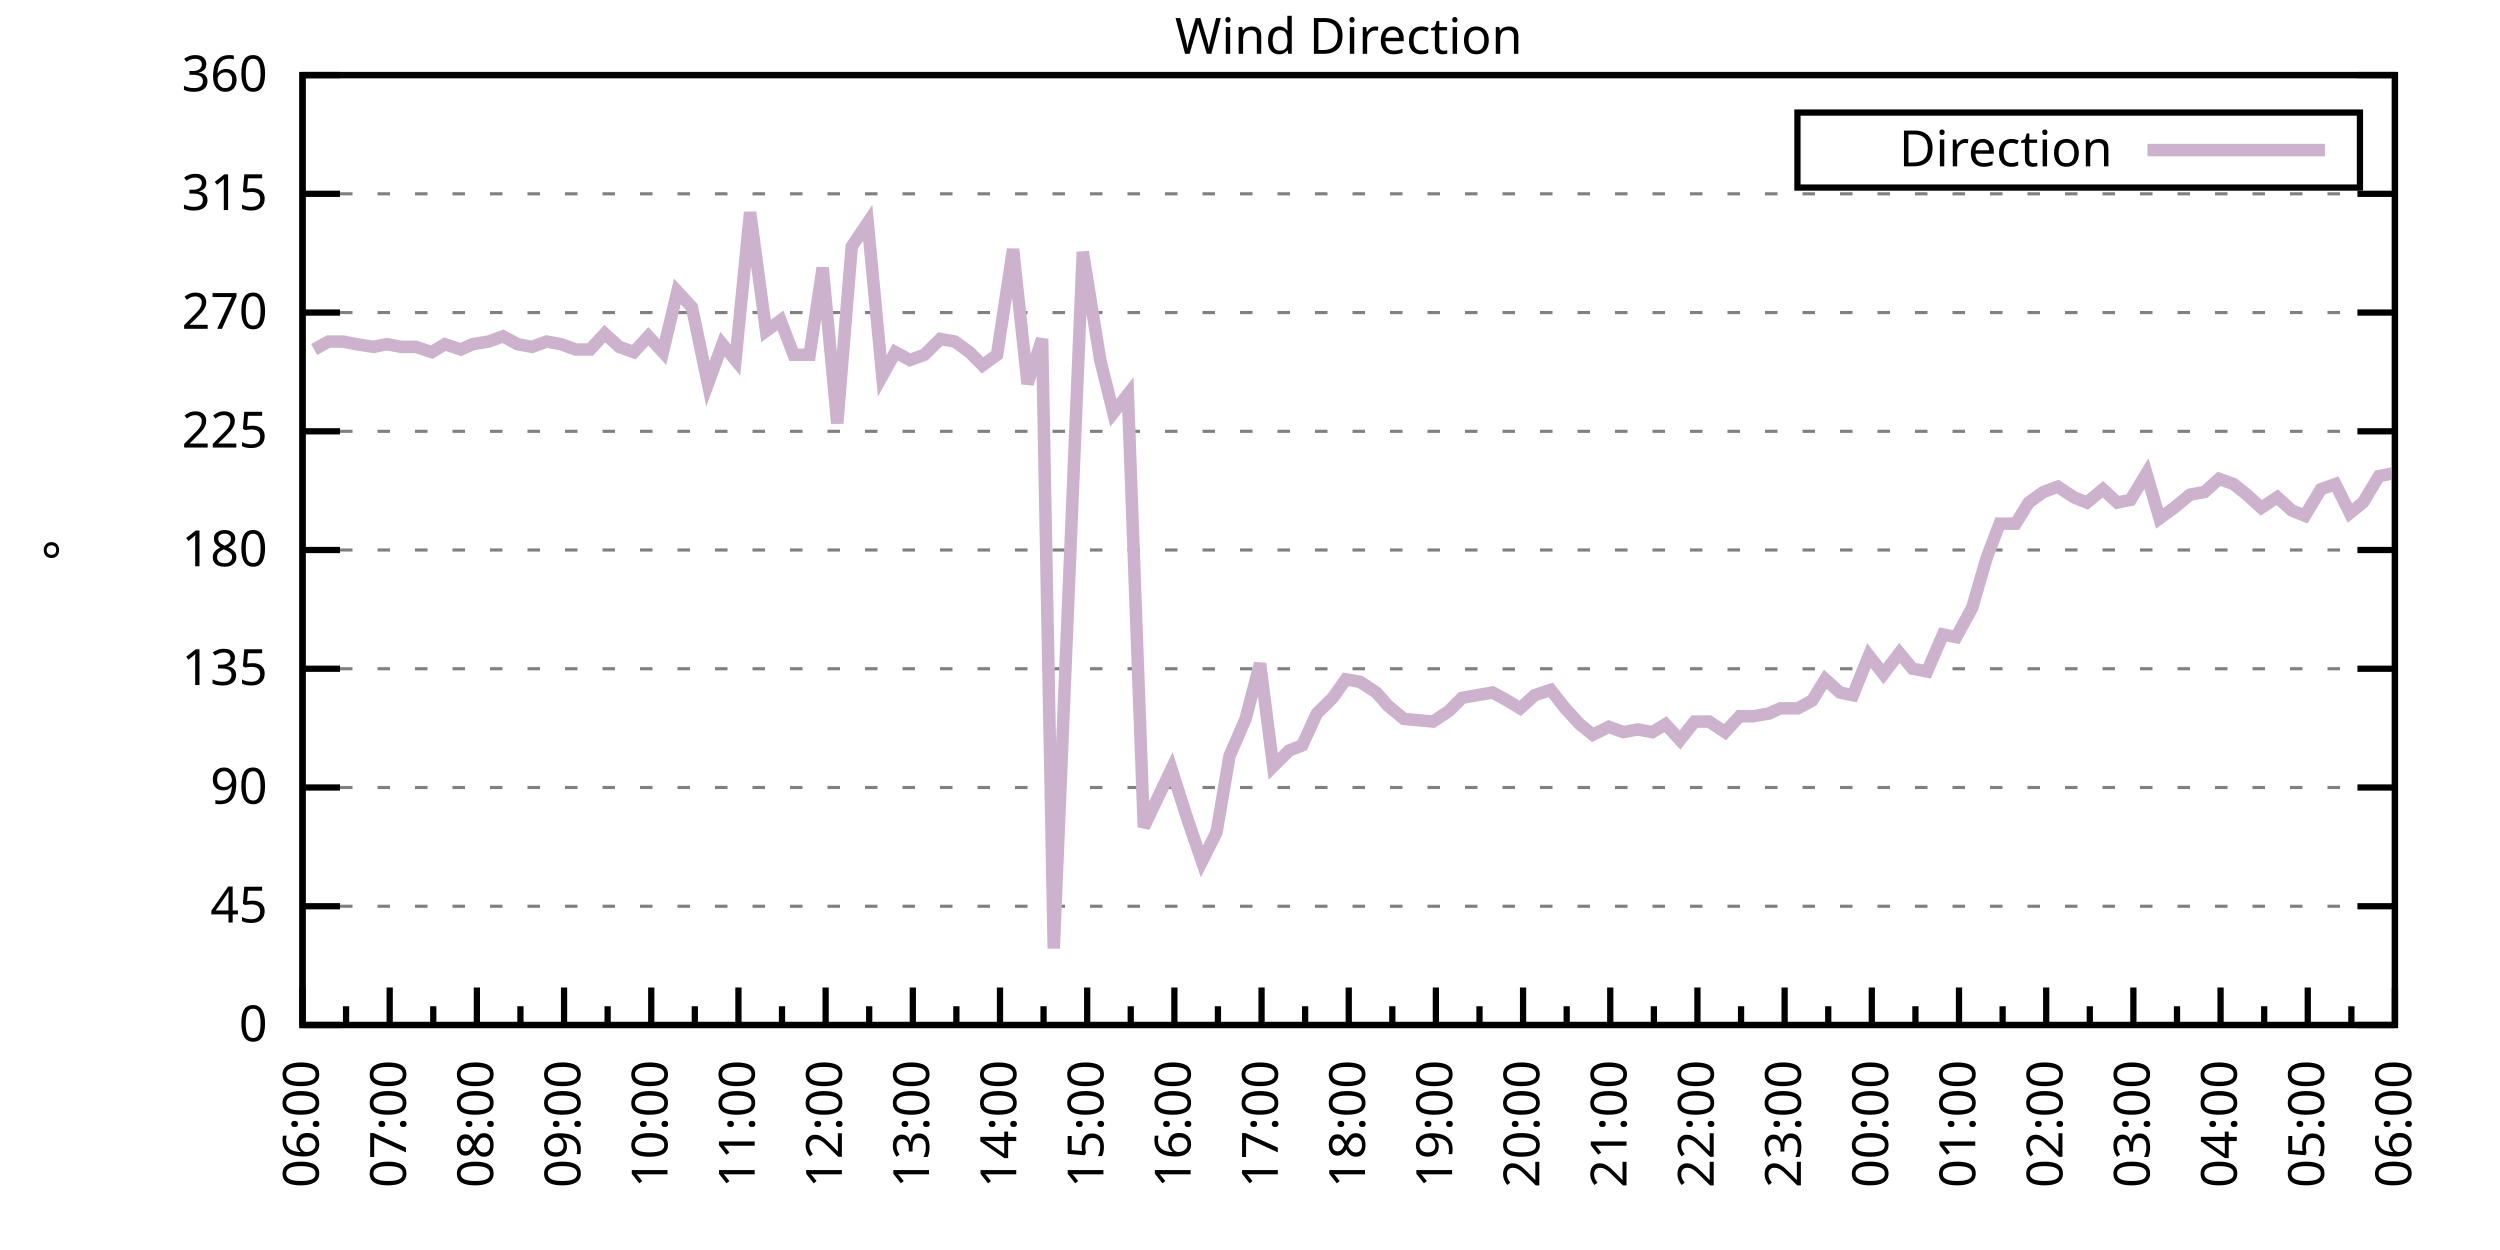
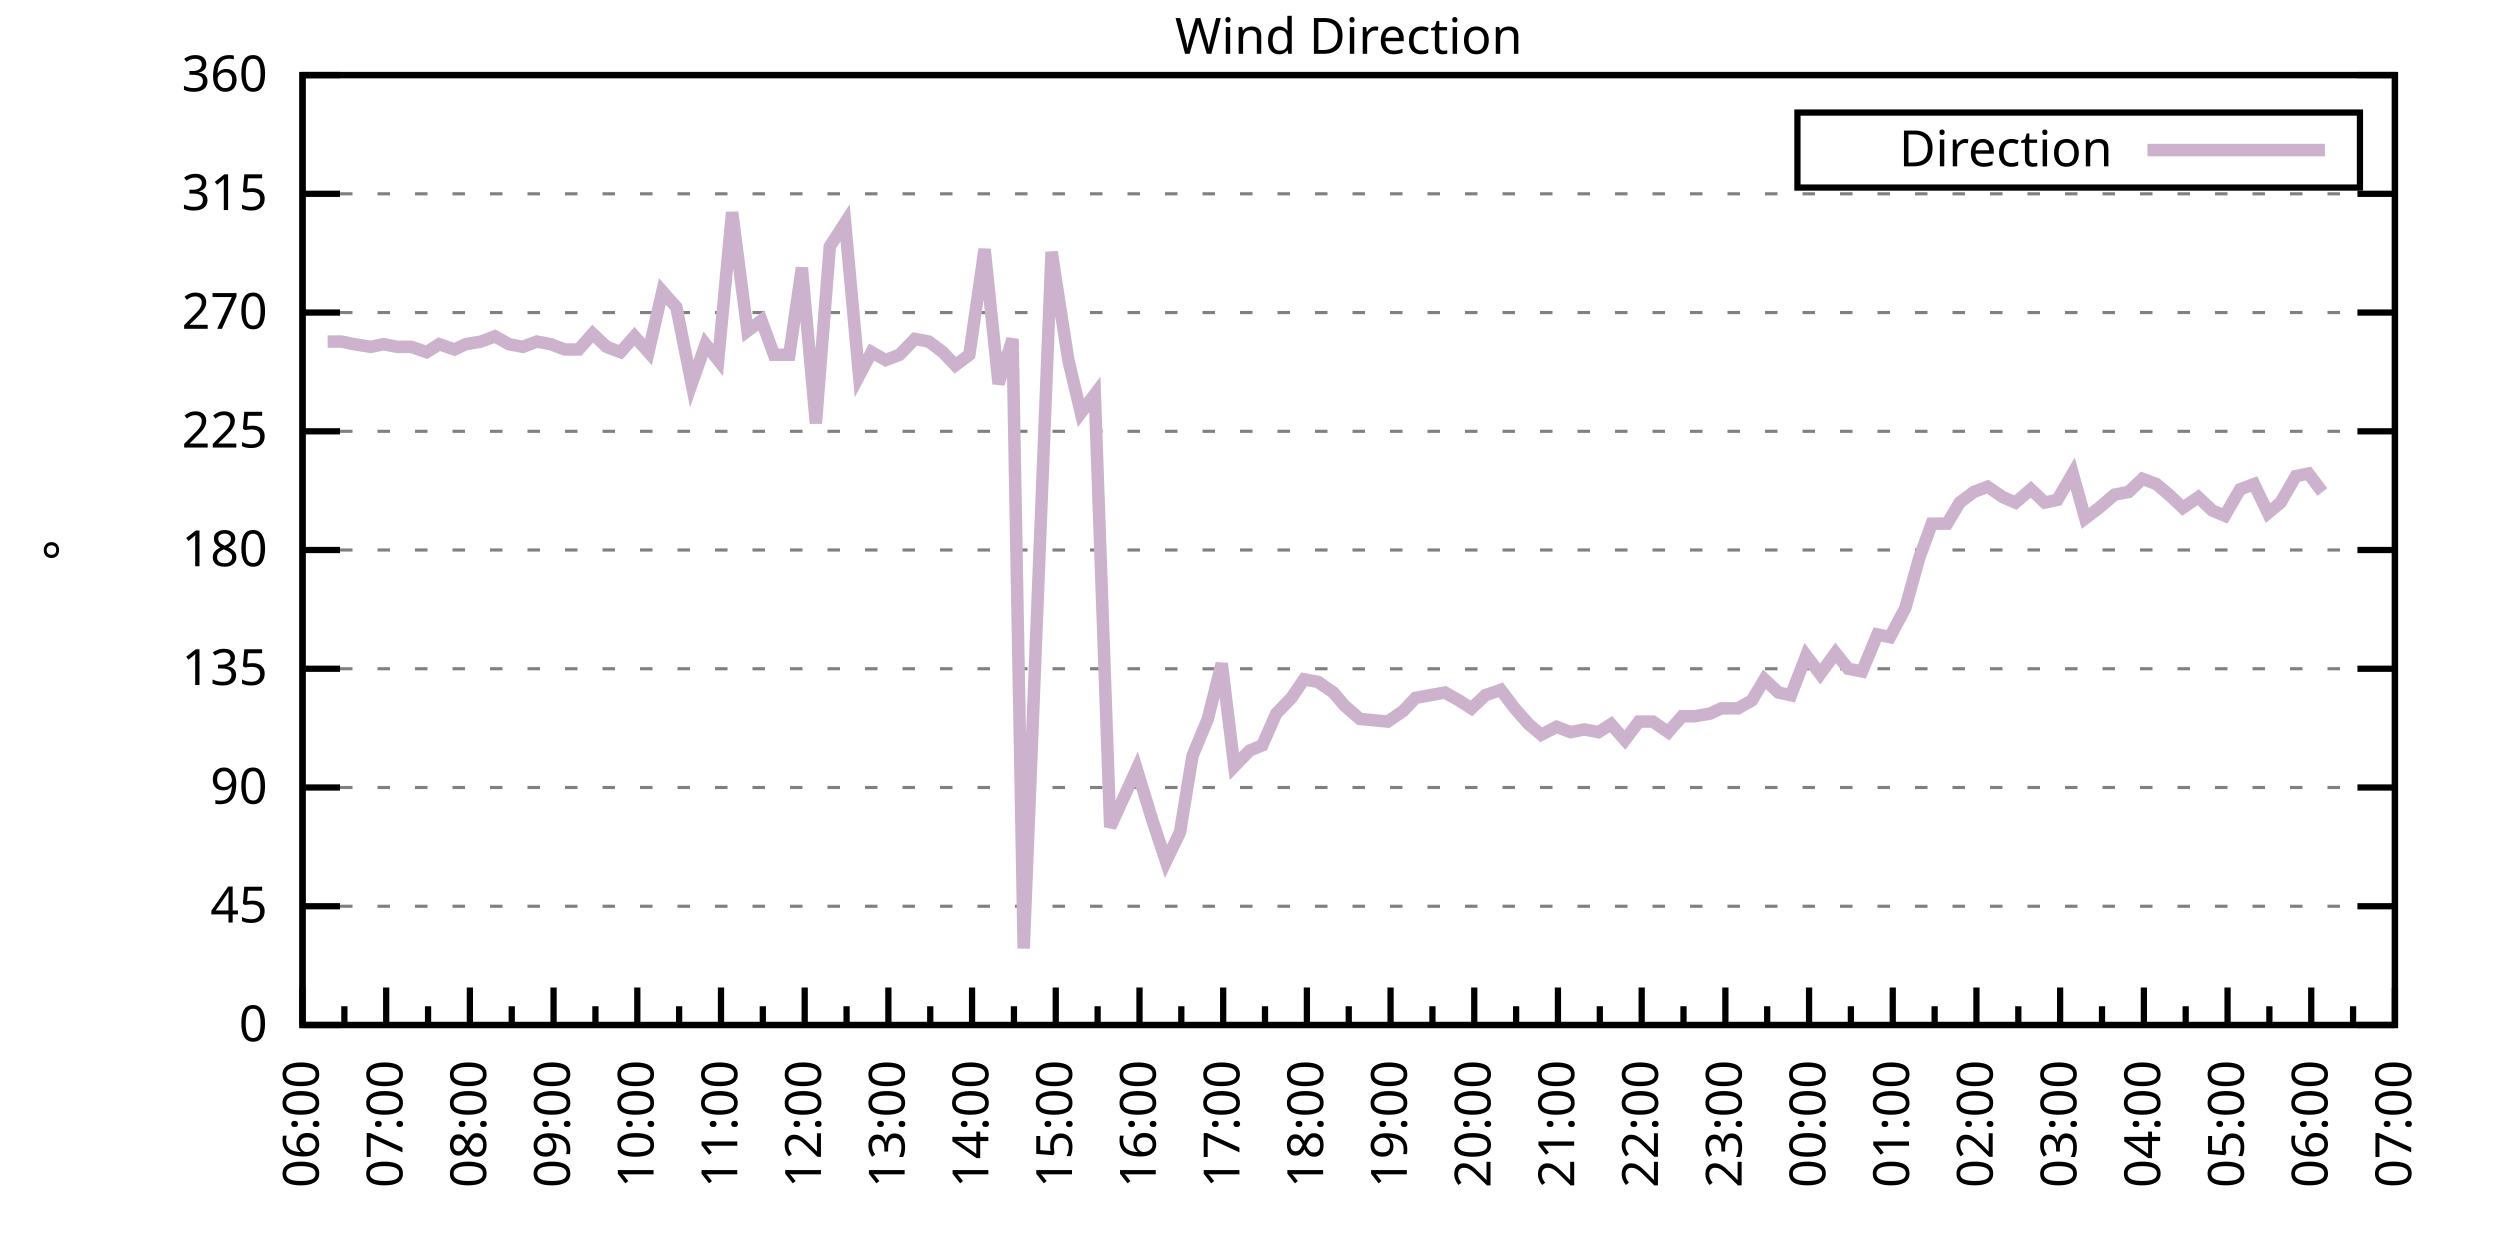
<svg xmlns="http://www.w3.org/2000/svg" xmlns:xlink="http://www.w3.org/1999/xlink" width="400" height="200" viewBox="0 0 400 200">
  <g id="gnuplot_canvas">
    <rect x="0" y="0" width="400" height="200" fill="none" />
    <defs>
      <circle id="gpDot" r="0.5" stroke-width="0.5" stroke="currentColor" />
      <path id="gpPt0" stroke-width="0.333" stroke="currentColor" d="M-1,0 h2 M0,-1 v2" />
      <path id="gpPt1" stroke-width="0.333" stroke="currentColor" d="M-1,-1 L1,1 M1,-1 L-1,1" />
      <path id="gpPt2" stroke-width="0.333" stroke="currentColor" d="M-1,0 L1,0 M0,-1 L0,1 M-1,-1 L1,1 M-1,1 L1,-1" />
      <rect id="gpPt3" stroke-width="0.333" stroke="currentColor" x="-1" y="-1" width="2" height="2" />
      <rect id="gpPt4" stroke-width="0.333" stroke="currentColor" fill="currentColor" x="-1" y="-1" width="2" height="2" />
      <circle id="gpPt5" stroke-width="0.333" stroke="currentColor" cx="0" cy="0" r="1" />
      <use xlink:href="#gpPt5" id="gpPt6" fill="currentColor" stroke="none" />
      <path id="gpPt7" stroke-width="0.333" stroke="currentColor" d="M0,-1.33 L-1.33,0.67 L1.33,0.67 z" />
      <use xlink:href="#gpPt7" id="gpPt8" fill="currentColor" stroke="none" />
      <use xlink:href="#gpPt7" id="gpPt9" stroke="currentColor" transform="rotate(180)" />
      <use xlink:href="#gpPt9" id="gpPt10" fill="currentColor" stroke="none" />
      <use xlink:href="#gpPt3" id="gpPt11" stroke="currentColor" transform="rotate(45)" />
      <use xlink:href="#gpPt11" id="gpPt12" fill="currentColor" stroke="none" />
      <path id="gpPt13" stroke-width="0.333" stroke="currentColor" d="M0,1.330 L1.265,0.411 L0.782,-1.067 L-0.782,-1.076 L-1.265,0.411 z" />
      <use xlink:href="#gpPt13" id="gpPt14" fill="currentColor" stroke="none" />
      <filter id="textbox" filterUnits="objectBoundingBox" x="0" y="0" height="1" width="1">
        <feFlood flood-color="white" flood-opacity="1" result="bgnd" />
        <feComposite in="SourceGraphic" in2="bgnd" operator="atop" />
      </filter>
      <filter id="greybox" filterUnits="objectBoundingBox" x="0" y="0" height="1" width="1">
        <feFlood flood-color="lightgrey" flood-opacity="1" result="grey" />
        <feComposite in="SourceGraphic" in2="grey" operator="atop" />
      </filter>
    </defs>
    <g fill="none" color="white" stroke="currentColor" stroke-width="1.00" stroke-linecap="butt" stroke-linejoin="miter">
</g>
    <g fill="none" color="black" stroke="currentColor" stroke-width="1.00" stroke-linecap="butt" stroke-linejoin="miter">
      <g stroke="none" shape-rendering="crispEdges">
        <polygon fill="rgb(255, 255, 255)" points="48.40,164.00 383.18,164.00 383.18,12.02 48.40,12.02 " />
      </g>
    </g>
    <g fill="none" color="black" stroke="currentColor" stroke-width="1.00" stroke-linecap="butt" stroke-linejoin="miter">
</g>
    <g fill="none" color="black" stroke="black" stroke-width="0.50" stroke-linecap="butt" stroke-linejoin="miter">
</g>
    <g fill="none" color="gray" stroke="currentColor" stroke-width="0.50" stroke-linecap="butt" stroke-linejoin="miter">
      <path stroke="gray" stroke-dasharray="2,4" class="gridline" d="M48.40,164.00 L383.19,164.00  " />
    </g>
    <g fill="none" color="gray" stroke="gray" stroke-width="1.00" stroke-linecap="butt" stroke-linejoin="miter">
</g>
    <g fill="none" color="black" stroke="currentColor" stroke-width="1.00" stroke-linecap="butt" stroke-linejoin="miter">
      <path stroke="black" d="M48.40,164.00 L54.40,164.00 M383.19,164.00 L377.19,164.00  " />
      <g transform="translate(42.80,166.60)" stroke="none" fill="black" font-family="Sans" font-size="8.00" text-anchor="end">
        <text>
          <tspan font-family="Sans"> 0</tspan>
        </text>
      </g>
    </g>
    <g fill="none" color="black" stroke="currentColor" stroke-width="1.00" stroke-linecap="butt" stroke-linejoin="miter">
</g>
    <g fill="none" color="black" stroke="black" stroke-width="0.50" stroke-linecap="butt" stroke-linejoin="miter">
</g>
    <g fill="none" color="gray" stroke="currentColor" stroke-width="0.50" stroke-linecap="butt" stroke-linejoin="miter">
      <path stroke="gray" stroke-dasharray="2,4" class="gridline" d="M48.40,145.00 L383.19,145.00  " />
    </g>
    <g fill="none" color="gray" stroke="gray" stroke-width="1.00" stroke-linecap="butt" stroke-linejoin="miter">
</g>
    <g fill="none" color="black" stroke="currentColor" stroke-width="1.00" stroke-linecap="butt" stroke-linejoin="miter">
      <path stroke="black" d="M48.40,145.00 L54.40,145.00 M383.19,145.00 L377.19,145.00  " />
      <g transform="translate(42.80,147.60)" stroke="none" fill="black" font-family="Sans" font-size="8.00" text-anchor="end">
        <text>
          <tspan font-family="Sans"> 45</tspan>
        </text>
      </g>
    </g>
    <g fill="none" color="black" stroke="currentColor" stroke-width="1.00" stroke-linecap="butt" stroke-linejoin="miter">
</g>
    <g fill="none" color="black" stroke="black" stroke-width="0.50" stroke-linecap="butt" stroke-linejoin="miter">
</g>
    <g fill="none" color="gray" stroke="currentColor" stroke-width="0.50" stroke-linecap="butt" stroke-linejoin="miter">
      <path stroke="gray" stroke-dasharray="2,4" class="gridline" d="M48.40,126.00 L383.19,126.00  " />
    </g>
    <g fill="none" color="gray" stroke="gray" stroke-width="1.00" stroke-linecap="butt" stroke-linejoin="miter">
</g>
    <g fill="none" color="black" stroke="currentColor" stroke-width="1.00" stroke-linecap="butt" stroke-linejoin="miter">
      <path stroke="black" d="M48.40,126.00 L54.40,126.00 M383.19,126.00 L377.19,126.00  " />
      <g transform="translate(42.80,128.60)" stroke="none" fill="black" font-family="Sans" font-size="8.00" text-anchor="end">
        <text>
          <tspan font-family="Sans"> 90</tspan>
        </text>
      </g>
    </g>
    <g fill="none" color="black" stroke="currentColor" stroke-width="1.00" stroke-linecap="butt" stroke-linejoin="miter">
</g>
    <g fill="none" color="black" stroke="black" stroke-width="0.50" stroke-linecap="butt" stroke-linejoin="miter">
</g>
    <g fill="none" color="gray" stroke="currentColor" stroke-width="0.50" stroke-linecap="butt" stroke-linejoin="miter">
      <path stroke="gray" stroke-dasharray="2,4" class="gridline" d="M48.40,107.00 L383.19,107.00  " />
    </g>
    <g fill="none" color="gray" stroke="gray" stroke-width="1.00" stroke-linecap="butt" stroke-linejoin="miter">
</g>
    <g fill="none" color="black" stroke="currentColor" stroke-width="1.00" stroke-linecap="butt" stroke-linejoin="miter">
      <path stroke="black" d="M48.40,107.00 L54.40,107.00 M383.19,107.00 L377.19,107.00  " />
      <g transform="translate(42.80,109.60)" stroke="none" fill="black" font-family="Sans" font-size="8.00" text-anchor="end">
        <text>
          <tspan font-family="Sans"> 135</tspan>
        </text>
      </g>
    </g>
    <g fill="none" color="black" stroke="currentColor" stroke-width="1.00" stroke-linecap="butt" stroke-linejoin="miter">
</g>
    <g fill="none" color="black" stroke="black" stroke-width="0.50" stroke-linecap="butt" stroke-linejoin="miter">
</g>
    <g fill="none" color="gray" stroke="currentColor" stroke-width="0.50" stroke-linecap="butt" stroke-linejoin="miter">
      <path stroke="gray" stroke-dasharray="2,4" class="gridline" d="M48.40,88.00 L383.19,88.00  " />
    </g>
    <g fill="none" color="gray" stroke="gray" stroke-width="1.00" stroke-linecap="butt" stroke-linejoin="miter">
</g>
    <g fill="none" color="black" stroke="currentColor" stroke-width="1.00" stroke-linecap="butt" stroke-linejoin="miter">
      <path stroke="black" d="M48.40,88.00 L54.40,88.00 M383.19,88.00 L377.19,88.00  " />
      <g transform="translate(42.80,90.60)" stroke="none" fill="black" font-family="Sans" font-size="8.00" text-anchor="end">
        <text>
          <tspan font-family="Sans"> 180</tspan>
        </text>
      </g>
    </g>
    <g fill="none" color="black" stroke="currentColor" stroke-width="1.00" stroke-linecap="butt" stroke-linejoin="miter">
</g>
    <g fill="none" color="black" stroke="black" stroke-width="0.50" stroke-linecap="butt" stroke-linejoin="miter">
</g>
    <g fill="none" color="gray" stroke="currentColor" stroke-width="0.50" stroke-linecap="butt" stroke-linejoin="miter">
      <path stroke="gray" stroke-dasharray="2,4" class="gridline" d="M48.40,69.01 L383.19,69.01  " />
    </g>
    <g fill="none" color="gray" stroke="gray" stroke-width="1.00" stroke-linecap="butt" stroke-linejoin="miter">
</g>
    <g fill="none" color="black" stroke="currentColor" stroke-width="1.00" stroke-linecap="butt" stroke-linejoin="miter">
      <path stroke="black" d="M48.40,69.01 L54.40,69.01 M383.19,69.01 L377.19,69.01  " />
      <g transform="translate(42.80,71.61)" stroke="none" fill="black" font-family="Sans" font-size="8.00" text-anchor="end">
        <text>
          <tspan font-family="Sans"> 225</tspan>
        </text>
      </g>
    </g>
    <g fill="none" color="black" stroke="currentColor" stroke-width="1.00" stroke-linecap="butt" stroke-linejoin="miter">
</g>
    <g fill="none" color="black" stroke="black" stroke-width="0.50" stroke-linecap="butt" stroke-linejoin="miter">
</g>
    <g fill="none" color="gray" stroke="currentColor" stroke-width="0.50" stroke-linecap="butt" stroke-linejoin="miter">
      <path stroke="gray" stroke-dasharray="2,4" class="gridline" d="M48.40,50.01 L383.19,50.01  " />
    </g>
    <g fill="none" color="gray" stroke="gray" stroke-width="1.00" stroke-linecap="butt" stroke-linejoin="miter">
</g>
    <g fill="none" color="black" stroke="currentColor" stroke-width="1.00" stroke-linecap="butt" stroke-linejoin="miter">
      <path stroke="black" d="M48.40,50.01 L54.40,50.01 M383.19,50.01 L377.19,50.01  " />
      <g transform="translate(42.80,52.61)" stroke="none" fill="black" font-family="Sans" font-size="8.00" text-anchor="end">
        <text>
          <tspan font-family="Sans"> 270</tspan>
        </text>
      </g>
    </g>
    <g fill="none" color="black" stroke="currentColor" stroke-width="1.00" stroke-linecap="butt" stroke-linejoin="miter">
</g>
    <g fill="none" color="black" stroke="black" stroke-width="0.50" stroke-linecap="butt" stroke-linejoin="miter">
</g>
    <g fill="none" color="gray" stroke="currentColor" stroke-width="0.50" stroke-linecap="butt" stroke-linejoin="miter">
      <path stroke="gray" stroke-dasharray="2,4" class="gridline" d="M48.40,31.01 L383.19,31.01  " />
    </g>
    <g fill="none" color="gray" stroke="gray" stroke-width="1.00" stroke-linecap="butt" stroke-linejoin="miter">
</g>
    <g fill="none" color="black" stroke="currentColor" stroke-width="1.00" stroke-linecap="butt" stroke-linejoin="miter">
      <path stroke="black" d="M48.40,31.01 L54.40,31.01 M383.19,31.01 L377.19,31.01  " />
      <g transform="translate(42.80,33.61)" stroke="none" fill="black" font-family="Sans" font-size="8.00" text-anchor="end">
        <text>
          <tspan font-family="Sans"> 315</tspan>
        </text>
      </g>
    </g>
    <g fill="none" color="black" stroke="currentColor" stroke-width="1.00" stroke-linecap="butt" stroke-linejoin="miter">
</g>
    <g fill="none" color="black" stroke="black" stroke-width="0.50" stroke-linecap="butt" stroke-linejoin="miter">
</g>
    <g fill="none" color="gray" stroke="currentColor" stroke-width="0.50" stroke-linecap="butt" stroke-linejoin="miter">
      <path stroke="gray" stroke-dasharray="2,4" class="gridline" d="M48.40,12.01 L383.19,12.01  " />
    </g>
    <g fill="none" color="gray" stroke="gray" stroke-width="1.00" stroke-linecap="butt" stroke-linejoin="miter">
</g>
    <g fill="none" color="black" stroke="currentColor" stroke-width="1.00" stroke-linecap="butt" stroke-linejoin="miter">
      <path stroke="black" d="M48.40,12.01 L54.40,12.01 M383.19,12.01 L377.19,12.01  " />
      <g transform="translate(42.80,14.61)" stroke="none" fill="black" font-family="Sans" font-size="8.00" text-anchor="end">
        <text>
          <tspan font-family="Sans"> 360</tspan>
        </text>
      </g>
    </g>
    <g fill="none" color="black" stroke="currentColor" stroke-width="1.00" stroke-linecap="butt" stroke-linejoin="miter">
      <path stroke="black" d="M48.40,164.00 L48.40,158.00  " />
      <g transform="translate(51.00,169.60) rotate(270)" stroke="none" fill="black" font-family="Sans" font-size="8.00" text-anchor="end">
        <text>
          <tspan font-family="Sans">06:00</tspan>
        </text>
      </g>
    </g>
    <g fill="none" color="black" stroke="currentColor" stroke-width="1.00" stroke-linecap="butt" stroke-linejoin="miter">
-       <path stroke="black" d="M55.37,164.00 L55.37,161.00 M62.35,164.00 L62.35,158.00  " />
-       <g transform="translate(64.95,169.60) rotate(270)" stroke="none" fill="black" font-family="Sans" font-size="8.00" text-anchor="end">
+       <path stroke="black" d="M55.10,164.00 L55.10,161.00 M61.79,164.00 L61.79,158.00  " />
+       <g transform="translate(64.39,169.60) rotate(270)" stroke="none" fill="black" font-family="Sans" font-size="8.00" text-anchor="end">
        <text>
          <tspan font-family="Sans">07:00</tspan>
        </text>
      </g>
    </g>
    <g fill="none" color="black" stroke="currentColor" stroke-width="1.00" stroke-linecap="butt" stroke-linejoin="miter">
-       <path stroke="black" d="M69.32,164.00 L69.32,161.00 M76.30,164.00 L76.30,158.00  " />
-       <g transform="translate(78.90,169.60) rotate(270)" stroke="none" fill="black" font-family="Sans" font-size="8.00" text-anchor="end">
+       <path stroke="black" d="M68.49,164.00 L68.49,161.00 M75.18,164.00 L75.18,158.00  " />
+       <g transform="translate(77.78,169.60) rotate(270)" stroke="none" fill="black" font-family="Sans" font-size="8.00" text-anchor="end">
        <text>
          <tspan font-family="Sans">08:00</tspan>
        </text>
      </g>
    </g>
    <g fill="none" color="black" stroke="currentColor" stroke-width="1.00" stroke-linecap="butt" stroke-linejoin="miter">
-       <path stroke="black" d="M83.27,164.00 L83.27,161.00 M90.25,164.00 L90.25,158.00  " />
-       <g transform="translate(92.85,169.60) rotate(270)" stroke="none" fill="black" font-family="Sans" font-size="8.00" text-anchor="end">
+       <path stroke="black" d="M81.88,164.00 L81.88,161.00 M88.57,164.00 L88.57,158.00  " />
+       <g transform="translate(91.17,169.60) rotate(270)" stroke="none" fill="black" font-family="Sans" font-size="8.00" text-anchor="end">
        <text>
          <tspan font-family="Sans">09:00</tspan>
        </text>
      </g>
    </g>
    <g fill="none" color="black" stroke="currentColor" stroke-width="1.00" stroke-linecap="butt" stroke-linejoin="miter">
-       <path stroke="black" d="M97.22,164.00 L97.22,161.00 M104.20,164.00 L104.20,158.00  " />
-       <g transform="translate(106.80,169.60) rotate(270)" stroke="none" fill="black" font-family="Sans" font-size="8.00" text-anchor="end">
+       <path stroke="black" d="M95.27,164.00 L95.27,161.00 M101.97,164.00 L101.97,158.00  " />
+       <g transform="translate(104.57,169.60) rotate(270)" stroke="none" fill="black" font-family="Sans" font-size="8.00" text-anchor="end">
        <text>
          <tspan font-family="Sans">10:00</tspan>
        </text>
      </g>
    </g>
    <g fill="none" color="black" stroke="currentColor" stroke-width="1.00" stroke-linecap="butt" stroke-linejoin="miter">
-       <path stroke="black" d="M111.17,164.00 L111.17,161.00 M118.15,164.00 L118.15,158.00  " />
-       <g transform="translate(120.75,169.60) rotate(270)" stroke="none" fill="black" font-family="Sans" font-size="8.00" text-anchor="end">
+       <path stroke="black" d="M108.66,164.00 L108.66,161.00 M115.36,164.00 L115.36,158.00  " />
+       <g transform="translate(117.96,169.60) rotate(270)" stroke="none" fill="black" font-family="Sans" font-size="8.00" text-anchor="end">
        <text>
          <tspan font-family="Sans">11:00</tspan>
        </text>
      </g>
    </g>
    <g fill="none" color="black" stroke="currentColor" stroke-width="1.00" stroke-linecap="butt" stroke-linejoin="miter">
-       <path stroke="black" d="M125.12,164.00 L125.12,161.00 M132.10,164.00 L132.10,158.00  " />
-       <g transform="translate(134.70,169.60) rotate(270)" stroke="none" fill="black" font-family="Sans" font-size="8.00" text-anchor="end">
+       <path stroke="black" d="M122.05,164.00 L122.05,161.00 M128.75,164.00 L128.75,158.00  " />
+       <g transform="translate(131.35,169.60) rotate(270)" stroke="none" fill="black" font-family="Sans" font-size="8.00" text-anchor="end">
        <text>
          <tspan font-family="Sans">12:00</tspan>
        </text>
      </g>
    </g>
    <g fill="none" color="black" stroke="currentColor" stroke-width="1.00" stroke-linecap="butt" stroke-linejoin="miter">
-       <path stroke="black" d="M139.07,164.00 L139.07,161.00 M146.05,164.00 L146.05,158.00  " />
-       <g transform="translate(148.65,169.60) rotate(270)" stroke="none" fill="black" font-family="Sans" font-size="8.00" text-anchor="end">
+       <path stroke="black" d="M135.45,164.00 L135.45,161.00 M142.14,164.00 L142.14,158.00  " />
+       <g transform="translate(144.74,169.60) rotate(270)" stroke="none" fill="black" font-family="Sans" font-size="8.00" text-anchor="end">
        <text>
          <tspan font-family="Sans">13:00</tspan>
        </text>
      </g>
    </g>
    <g fill="none" color="black" stroke="currentColor" stroke-width="1.00" stroke-linecap="butt" stroke-linejoin="miter">
-       <path stroke="black" d="M153.02,164.00 L153.02,161.00 M160.00,164.00 L160.00,158.00  " />
-       <g transform="translate(162.60,169.60) rotate(270)" stroke="none" fill="black" font-family="Sans" font-size="8.00" text-anchor="end">
+       <path stroke="black" d="M148.84,164.00 L148.84,161.00 M155.53,164.00 L155.53,158.00  " />
+       <g transform="translate(158.13,169.60) rotate(270)" stroke="none" fill="black" font-family="Sans" font-size="8.00" text-anchor="end">
        <text>
          <tspan font-family="Sans">14:00</tspan>
        </text>
      </g>
    </g>
    <g fill="none" color="black" stroke="currentColor" stroke-width="1.00" stroke-linecap="butt" stroke-linejoin="miter">
-       <path stroke="black" d="M166.97,164.00 L166.97,161.00 M173.95,164.00 L173.95,158.00  " />
-       <g transform="translate(176.55,169.60) rotate(270)" stroke="none" fill="black" font-family="Sans" font-size="8.00" text-anchor="end">
+       <path stroke="black" d="M162.23,164.00 L162.23,161.00 M168.92,164.00 L168.92,158.00  " />
+       <g transform="translate(171.52,169.60) rotate(270)" stroke="none" fill="black" font-family="Sans" font-size="8.00" text-anchor="end">
        <text>
          <tspan font-family="Sans">15:00</tspan>
        </text>
      </g>
    </g>
    <g fill="none" color="black" stroke="currentColor" stroke-width="1.00" stroke-linecap="butt" stroke-linejoin="miter">
-       <path stroke="black" d="M180.92,164.00 L180.92,161.00 M187.90,164.00 L187.90,158.00  " />
-       <g transform="translate(190.50,169.60) rotate(270)" stroke="none" fill="black" font-family="Sans" font-size="8.00" text-anchor="end">
+       <path stroke="black" d="M175.62,164.00 L175.62,161.00 M182.32,164.00 L182.32,158.00  " />
+       <g transform="translate(184.92,169.60) rotate(270)" stroke="none" fill="black" font-family="Sans" font-size="8.00" text-anchor="end">
        <text>
          <tspan font-family="Sans">16:00</tspan>
        </text>
      </g>
    </g>
    <g fill="none" color="black" stroke="currentColor" stroke-width="1.00" stroke-linecap="butt" stroke-linejoin="miter">
-       <path stroke="black" d="M194.87,164.00 L194.87,161.00 M201.85,164.00 L201.85,158.00  " />
-       <g transform="translate(204.45,169.60) rotate(270)" stroke="none" fill="black" font-family="Sans" font-size="8.00" text-anchor="end">
+       <path stroke="black" d="M189.01,164.00 L189.01,161.00 M195.71,164.00 L195.71,158.00  " />
+       <g transform="translate(198.31,169.60) rotate(270)" stroke="none" fill="black" font-family="Sans" font-size="8.00" text-anchor="end">
        <text>
          <tspan font-family="Sans">17:00</tspan>
        </text>
      </g>
    </g>
    <g fill="none" color="black" stroke="currentColor" stroke-width="1.00" stroke-linecap="butt" stroke-linejoin="miter">
-       <path stroke="black" d="M208.82,164.00 L208.82,161.00 M215.80,164.00 L215.80,158.00  " />
-       <g transform="translate(218.40,169.60) rotate(270)" stroke="none" fill="black" font-family="Sans" font-size="8.00" text-anchor="end">
+       <path stroke="black" d="M202.40,164.00 L202.40,161.00 M209.10,164.00 L209.10,158.00  " />
+       <g transform="translate(211.70,169.60) rotate(270)" stroke="none" fill="black" font-family="Sans" font-size="8.00" text-anchor="end">
        <text>
          <tspan font-family="Sans">18:00</tspan>
        </text>
      </g>
    </g>
    <g fill="none" color="black" stroke="currentColor" stroke-width="1.00" stroke-linecap="butt" stroke-linejoin="miter">
-       <path stroke="black" d="M222.77,164.00 L222.77,161.00 M229.74,164.00 L229.74,158.00  " />
-       <g transform="translate(232.34,169.60) rotate(270)" stroke="none" fill="black" font-family="Sans" font-size="8.00" text-anchor="end">
+       <path stroke="black" d="M215.80,164.00 L215.80,161.00 M222.49,164.00 L222.49,158.00  " />
+       <g transform="translate(225.09,169.60) rotate(270)" stroke="none" fill="black" font-family="Sans" font-size="8.00" text-anchor="end">
        <text>
          <tspan font-family="Sans">19:00</tspan>
        </text>
      </g>
    </g>
    <g fill="none" color="black" stroke="currentColor" stroke-width="1.00" stroke-linecap="butt" stroke-linejoin="miter">
-       <path stroke="black" d="M236.72,164.00 L236.72,161.00 M243.69,164.00 L243.69,158.00  " />
-       <g transform="translate(246.29,169.60) rotate(270)" stroke="none" fill="black" font-family="Sans" font-size="8.00" text-anchor="end">
+       <path stroke="black" d="M229.19,164.00 L229.19,161.00 M235.88,164.00 L235.88,158.00  " />
+       <g transform="translate(238.48,169.60) rotate(270)" stroke="none" fill="black" font-family="Sans" font-size="8.00" text-anchor="end">
        <text>
          <tspan font-family="Sans">20:00</tspan>
        </text>
      </g>
    </g>
    <g fill="none" color="black" stroke="currentColor" stroke-width="1.00" stroke-linecap="butt" stroke-linejoin="miter">
-       <path stroke="black" d="M250.67,164.00 L250.67,161.00 M257.64,164.00 L257.64,158.00  " />
-       <g transform="translate(260.24,169.60) rotate(270)" stroke="none" fill="black" font-family="Sans" font-size="8.00" text-anchor="end">
+       <path stroke="black" d="M242.58,164.00 L242.58,161.00 M249.27,164.00 L249.27,158.00  " />
+       <g transform="translate(251.87,169.60) rotate(270)" stroke="none" fill="black" font-family="Sans" font-size="8.00" text-anchor="end">
        <text>
          <tspan font-family="Sans">21:00</tspan>
        </text>
      </g>
    </g>
    <g fill="none" color="black" stroke="currentColor" stroke-width="1.00" stroke-linecap="butt" stroke-linejoin="miter">
-       <path stroke="black" d="M264.62,164.00 L264.62,161.00 M271.59,164.00 L271.59,158.00  " />
-       <g transform="translate(274.19,169.60) rotate(270)" stroke="none" fill="black" font-family="Sans" font-size="8.00" text-anchor="end">
+       <path stroke="black" d="M255.97,164.00 L255.97,161.00 M262.67,164.00 L262.67,158.00  " />
+       <g transform="translate(265.27,169.60) rotate(270)" stroke="none" fill="black" font-family="Sans" font-size="8.00" text-anchor="end">
        <text>
          <tspan font-family="Sans">22:00</tspan>
        </text>
      </g>
    </g>
    <g fill="none" color="black" stroke="currentColor" stroke-width="1.00" stroke-linecap="butt" stroke-linejoin="miter">
-       <path stroke="black" d="M278.57,164.00 L278.57,161.00 M285.54,164.00 L285.54,158.00  " />
-       <g transform="translate(288.14,169.60) rotate(270)" stroke="none" fill="black" font-family="Sans" font-size="8.00" text-anchor="end">
+       <path stroke="black" d="M269.36,164.00 L269.36,161.00 M276.06,164.00 L276.06,158.00  " />
+       <g transform="translate(278.66,169.60) rotate(270)" stroke="none" fill="black" font-family="Sans" font-size="8.00" text-anchor="end">
        <text>
          <tspan font-family="Sans">23:00</tspan>
        </text>
      </g>
    </g>
    <g fill="none" color="black" stroke="currentColor" stroke-width="1.00" stroke-linecap="butt" stroke-linejoin="miter">
-       <path stroke="black" d="M292.52,164.00 L292.52,161.00 M299.49,164.00 L299.49,158.00  " />
-       <g transform="translate(302.09,169.60) rotate(270)" stroke="none" fill="black" font-family="Sans" font-size="8.00" text-anchor="end">
+       <path stroke="black" d="M282.75,164.00 L282.75,161.00 M289.45,164.00 L289.45,158.00  " />
+       <g transform="translate(292.05,169.60) rotate(270)" stroke="none" fill="black" font-family="Sans" font-size="8.00" text-anchor="end">
        <text>
          <tspan font-family="Sans">00:00</tspan>
        </text>
      </g>
    </g>
    <g fill="none" color="black" stroke="currentColor" stroke-width="1.00" stroke-linecap="butt" stroke-linejoin="miter">
-       <path stroke="black" d="M306.47,164.00 L306.47,161.00 M313.44,164.00 L313.44,158.00  " />
-       <g transform="translate(316.04,169.60) rotate(270)" stroke="none" fill="black" font-family="Sans" font-size="8.00" text-anchor="end">
+       <path stroke="black" d="M296.14,164.00 L296.14,161.00 M302.84,164.00 L302.84,158.00  " />
+       <g transform="translate(305.44,169.60) rotate(270)" stroke="none" fill="black" font-family="Sans" font-size="8.00" text-anchor="end">
        <text>
          <tspan font-family="Sans">01:00</tspan>
        </text>
      </g>
    </g>
    <g fill="none" color="black" stroke="currentColor" stroke-width="1.00" stroke-linecap="butt" stroke-linejoin="miter">
-       <path stroke="black" d="M320.42,164.00 L320.42,161.00 M327.39,164.00 L327.39,158.00  " />
-       <g transform="translate(329.99,169.60) rotate(270)" stroke="none" fill="black" font-family="Sans" font-size="8.00" text-anchor="end">
+       <path stroke="black" d="M309.54,164.00 L309.54,161.00 M316.23,164.00 L316.23,158.00  " />
+       <g transform="translate(318.83,169.60) rotate(270)" stroke="none" fill="black" font-family="Sans" font-size="8.00" text-anchor="end">
        <text>
          <tspan font-family="Sans">02:00</tspan>
        </text>
      </g>
    </g>
    <g fill="none" color="black" stroke="currentColor" stroke-width="1.00" stroke-linecap="butt" stroke-linejoin="miter">
-       <path stroke="black" d="M334.37,164.00 L334.37,161.00 M341.34,164.00 L341.34,158.00  " />
-       <g transform="translate(343.94,169.60) rotate(270)" stroke="none" fill="black" font-family="Sans" font-size="8.00" text-anchor="end">
+       <path stroke="black" d="M322.93,164.00 L322.93,161.00 M329.62,164.00 L329.62,158.00  " />
+       <g transform="translate(332.22,169.60) rotate(270)" stroke="none" fill="black" font-family="Sans" font-size="8.00" text-anchor="end">
        <text>
          <tspan font-family="Sans">03:00</tspan>
        </text>
      </g>
    </g>
    <g fill="none" color="black" stroke="currentColor" stroke-width="1.00" stroke-linecap="butt" stroke-linejoin="miter">
-       <path stroke="black" d="M348.32,164.00 L348.32,161.00 M355.29,164.00 L355.29,158.00  " />
-       <g transform="translate(357.89,169.60) rotate(270)" stroke="none" fill="black" font-family="Sans" font-size="8.00" text-anchor="end">
+       <path stroke="black" d="M336.32,164.00 L336.32,161.00 M343.02,164.00 L343.02,158.00  " />
+       <g transform="translate(345.62,169.60) rotate(270)" stroke="none" fill="black" font-family="Sans" font-size="8.00" text-anchor="end">
        <text>
          <tspan font-family="Sans">04:00</tspan>
        </text>
      </g>
    </g>
    <g fill="none" color="black" stroke="currentColor" stroke-width="1.00" stroke-linecap="butt" stroke-linejoin="miter">
-       <path stroke="black" d="M362.27,164.00 L362.27,161.00 M369.24,164.00 L369.24,158.00  " />
-       <g transform="translate(371.84,169.60) rotate(270)" stroke="none" fill="black" font-family="Sans" font-size="8.00" text-anchor="end">
+       <path stroke="black" d="M349.71,164.00 L349.71,161.00 M356.41,164.00 L356.41,158.00  " />
+       <g transform="translate(359.01,169.60) rotate(270)" stroke="none" fill="black" font-family="Sans" font-size="8.00" text-anchor="end">
        <text>
          <tspan font-family="Sans">05:00</tspan>
        </text>
      </g>
    </g>
    <g fill="none" color="black" stroke="currentColor" stroke-width="1.00" stroke-linecap="butt" stroke-linejoin="miter">
-       <path stroke="black" d="M376.22,164.00 L376.22,161.00 M383.19,164.00 L383.19,158.00  " />
+       <path stroke="black" d="M363.10,164.00 L363.10,161.00 M369.80,164.00 L369.80,158.00  " />
+       <g transform="translate(372.40,169.60) rotate(270)" stroke="none" fill="black" font-family="Sans" font-size="8.00" text-anchor="end">
+         <text>
+           <tspan font-family="Sans">06:00</tspan>
+         </text>
+       </g>
+     </g>
+     <g fill="none" color="black" stroke="currentColor" stroke-width="1.00" stroke-linecap="butt" stroke-linejoin="miter">
+       <path stroke="black" d="M376.49,164.00 L376.49,161.00 M383.19,164.00 L383.19,158.00  " />
      <g transform="translate(385.79,169.60) rotate(270)" stroke="none" fill="black" font-family="Sans" font-size="8.00" text-anchor="end">
        <text>
-           <tspan font-family="Sans">06:00</tspan>
+           <tspan font-family="Sans">07:00</tspan>
        </text>
      </g>
    </g>
    <g fill="none" color="black" stroke="currentColor" stroke-width="1.00" stroke-linecap="butt" stroke-linejoin="miter">
</g>
    <g fill="none" color="black" stroke="currentColor" stroke-width="1.00" stroke-linecap="butt" stroke-linejoin="miter">
      <path stroke="black" d="M48.40,12.01 L48.40,164.00 L383.19,164.00 L383.19,12.01 L48.40,12.01 Z  " />
    </g>
    <g fill="none" color="black" stroke="currentColor" stroke-width="1.00" stroke-linecap="butt" stroke-linejoin="miter">
      <g transform="translate(12.80,88.01) rotate(270)" stroke="none" fill="black" font-family="Sans" font-size="8.00" text-anchor="middle">
        <text>
          <tspan font-family="Sans">°</tspan>
        </text>
      </g>
    </g>
    <g fill="none" color="black" stroke="currentColor" stroke-width="1.00" stroke-linecap="butt" stroke-linejoin="miter">
</g>
    <g fill="none" color="black" stroke="currentColor" stroke-width="1.00" stroke-linecap="butt" stroke-linejoin="miter">
      <path stroke="black" d="M287.59,30.01 L287.59,18.01 L377.59,18.01 L377.59,30.01 L287.59,30.01 Z  " />
    </g>
    <g id="Wind_direction_plot_1">
      <g fill="none" color="white" stroke="black" stroke-width="2.00" stroke-linecap="butt" stroke-linejoin="miter">
</g>
      <g fill="none" color="black" stroke="currentColor" stroke-width="2.00" stroke-linecap="butt" stroke-linejoin="miter">
        <g transform="translate(337.99,26.61)" stroke="none" fill="black" font-family="Sans" font-size="8.00" text-anchor="end">
          <text>
            <tspan font-family="Sans">Direction</tspan>
          </text>
        </g>
      </g>
      <g fill="none" color="black" stroke="currentColor" stroke-width="2.00" stroke-linecap="butt" stroke-linejoin="miter">
-         <path stroke="rgb(204, 178, 204)" d="M343.59,24.01 L371.99,24.01 M50.26,55.92 L52.58,54.65 L54.91,54.65 L57.00,55.07 L59.79,55.50 L61.88,55.07   L64.21,55.50 L66.53,55.50 L69.09,56.34 L71.18,55.07 L73.74,55.92 L75.60,55.07 L78.16,54.65 L80.48,53.81   L82.81,55.07 L85.13,55.50 L87.46,54.65 L89.78,55.07 L92.11,55.92 L94.43,55.92 L96.76,53.39 L99.08,55.50   L101.41,56.34 L103.73,53.81 L106.06,56.34 L108.38,46.63 L110.71,49.16 L113.27,61.41 L115.59,55.07 L117.68,57.61   L120.01,33.96 L122.57,52.96 L124.89,51.27 L126.98,56.76 L129.54,56.76 L131.63,42.83 L133.96,67.74 L136.28,39.45   L138.84,35.65 L141.16,60.14 L143.26,56.34 L145.58,57.61 L147.91,56.76 L150.46,54.23 L152.79,54.65 L155.11,56.34   L157.21,58.45 L159.53,56.76 L162.09,39.87 L164.41,61.41 L166.74,54.23 L168.60,151.76 L173.25,40.30 L176.04,57.61   L178.13,66.05 L180.46,63.10 L183.01,132.34 L187.43,123.05 L189.99,131.07 L192.31,137.82 L194.64,133.18 L196.73,120.94   L199.29,115.03 L201.61,106.16 L203.71,122.62 L206.26,120.09 L208.36,119.25 L210.68,114.18 L213.24,111.65 L215.33,108.69   L217.65,109.11 L220.21,110.80 L222.07,112.91 L224.63,115.03 L229.28,115.45 L231.84,113.76 L233.93,111.65 L238.81,110.80   L241.14,112.07 L243.23,113.34 L245.55,111.23 L248.11,110.38 L250.44,113.34 L252.76,115.87 L254.85,117.56 L257.41,116.29   L259.74,117.14 L262.06,116.71 L264.39,117.14 L266.48,115.87 L268.80,118.40 L271.13,115.45 L273.45,115.45 L276.01,117.14   L278.34,114.60 L280.43,114.60 L282.99,114.18 L284.85,113.34 L287.64,113.34 L289.96,112.07 L292.05,108.69 L294.38,110.80   L296.47,111.23 L299.03,104.89 L301.35,107.85 L303.91,104.47 L306.00,107.00 L308.33,107.43 L310.88,101.52 L312.98,101.94   L315.53,97.29 L317.86,89.27 L319.95,83.78 L322.51,83.78 L324.60,80.41 L326.93,78.72 L329.25,77.87 L331.81,79.56   L333.90,80.41 L336.46,78.29 L338.78,80.41 L340.88,79.98 L343.43,75.76 L345.53,82.94 L347.85,81.25 L350.41,79.14   L352.73,78.72 L355.06,76.61 L357.38,77.45 L359.48,79.14 L361.80,81.25 L364.36,79.56 L366.68,81.67 L368.78,82.52   L371.33,78.29 L373.66,77.45 L375.98,82.09 L378.08,80.41 L380.63,76.18 L382.73,75.76  " />
+         <path stroke="rgb(204, 178, 204)" d="M343.59,24.01 L371.99,24.01 M52.42,54.65 L54.65,54.65 L56.66,55.07 L59.34,55.50 L61.35,55.07 L63.58,55.50   L65.81,55.50 L68.26,56.34 L70.27,55.07 L72.73,55.92 L74.51,55.07 L76.97,54.65 L79.20,53.81 L81.43,55.07   L83.66,55.50 L85.90,54.65 L88.13,55.07 L90.36,55.92 L92.59,55.92 L94.82,53.39 L97.06,55.50 L99.29,56.34   L101.52,53.81 L103.75,56.34 L105.98,46.63 L108.22,49.16 L110.67,61.41 L112.90,55.07 L114.91,57.61 L117.14,33.96   L119.60,52.96 L121.83,51.27 L123.84,56.76 L126.29,56.76 L128.30,42.83 L130.54,67.74 L132.77,39.45 L135.22,35.65   L137.45,60.14 L139.46,56.34 L141.69,57.61 L143.93,56.76 L146.38,54.23 L148.61,54.65 L150.85,56.34 L152.85,58.45   L155.09,56.76 L157.54,39.87 L159.77,61.41 L162.01,54.23 L163.79,151.76 L168.25,40.30 L170.93,57.61 L172.94,66.05   L175.17,63.10 L177.63,132.34 L181.87,123.05 L184.32,131.07 L186.56,137.82 L188.79,133.18 L190.80,120.94 L193.25,115.03   L195.48,106.16 L197.49,122.62 L199.95,120.09 L201.96,119.25 L204.19,114.18 L206.64,111.65 L208.65,108.69 L210.88,109.11   L213.34,110.80 L215.13,112.91 L217.58,115.03 L222.04,115.45 L224.50,113.76 L226.51,111.65 L231.20,110.80 L233.43,112.07   L235.44,113.34 L237.67,111.23 L240.12,110.38 L242.36,113.34 L244.59,115.87 L246.60,117.56 L249.05,116.29 L251.28,117.14   L253.51,116.71 L255.75,117.14 L257.76,115.87 L259.99,118.40 L262.22,115.45 L264.45,115.45 L266.91,117.14 L269.14,114.60   L271.15,114.60 L273.60,114.18 L275.39,113.34 L278.07,113.34 L280.30,112.07 L282.31,108.69 L284.54,110.80 L286.55,111.23   L289.00,104.89 L291.23,107.85 L293.69,104.47 L295.70,107.00 L297.93,107.43 L300.39,101.52 L302.39,101.94 L304.85,97.29   L307.08,89.27 L309.09,83.78 L311.54,83.78 L313.55,80.41 L315.79,78.72 L318.02,77.87 L320.47,79.56 L322.48,80.41   L324.94,78.29 L327.17,80.41 L329.18,79.98 L331.63,75.76 L333.64,82.94 L335.87,81.25 L338.33,79.14 L340.56,78.72   L342.79,76.61 L345.02,77.45 L347.03,79.14 L349.26,81.25 L351.72,79.56 L353.95,81.67 L355.96,82.52 L358.42,78.29   L360.65,77.45 L362.88,82.09 L364.89,80.41 L367.34,76.18 L369.35,75.76 L371.58,78.72  " />
      </g>
    </g>
    <g fill="none" color="black" stroke="currentColor" stroke-width="2.00" stroke-linecap="butt" stroke-linejoin="miter">
</g>
    <g fill="none" color="black" stroke="black" stroke-width="1.00" stroke-linecap="butt" stroke-linejoin="miter">
</g>
    <g fill="none" color="black" stroke="currentColor" stroke-width="1.00" stroke-linecap="butt" stroke-linejoin="miter">
      <path stroke="black" d="M48.40,12.01 L48.40,164.00 L383.19,164.00 L383.19,12.01 L48.40,12.01 Z  " />
    </g>
    <g fill="none" color="black" stroke="currentColor" stroke-width="1.00" stroke-linecap="butt" stroke-linejoin="miter">
      <g transform="translate(215.79,8.61)" stroke="none" fill="black" font-family="Sans" font-size="8.00" text-anchor="middle">
        <text>
          <tspan font-family="Sans">Wind Direction</tspan>
        </text>
      </g>
    </g>
    <g fill="none" color="black" stroke="currentColor" stroke-width="1.00" stroke-linecap="butt" stroke-linejoin="miter">
</g>
  </g>
</svg>
